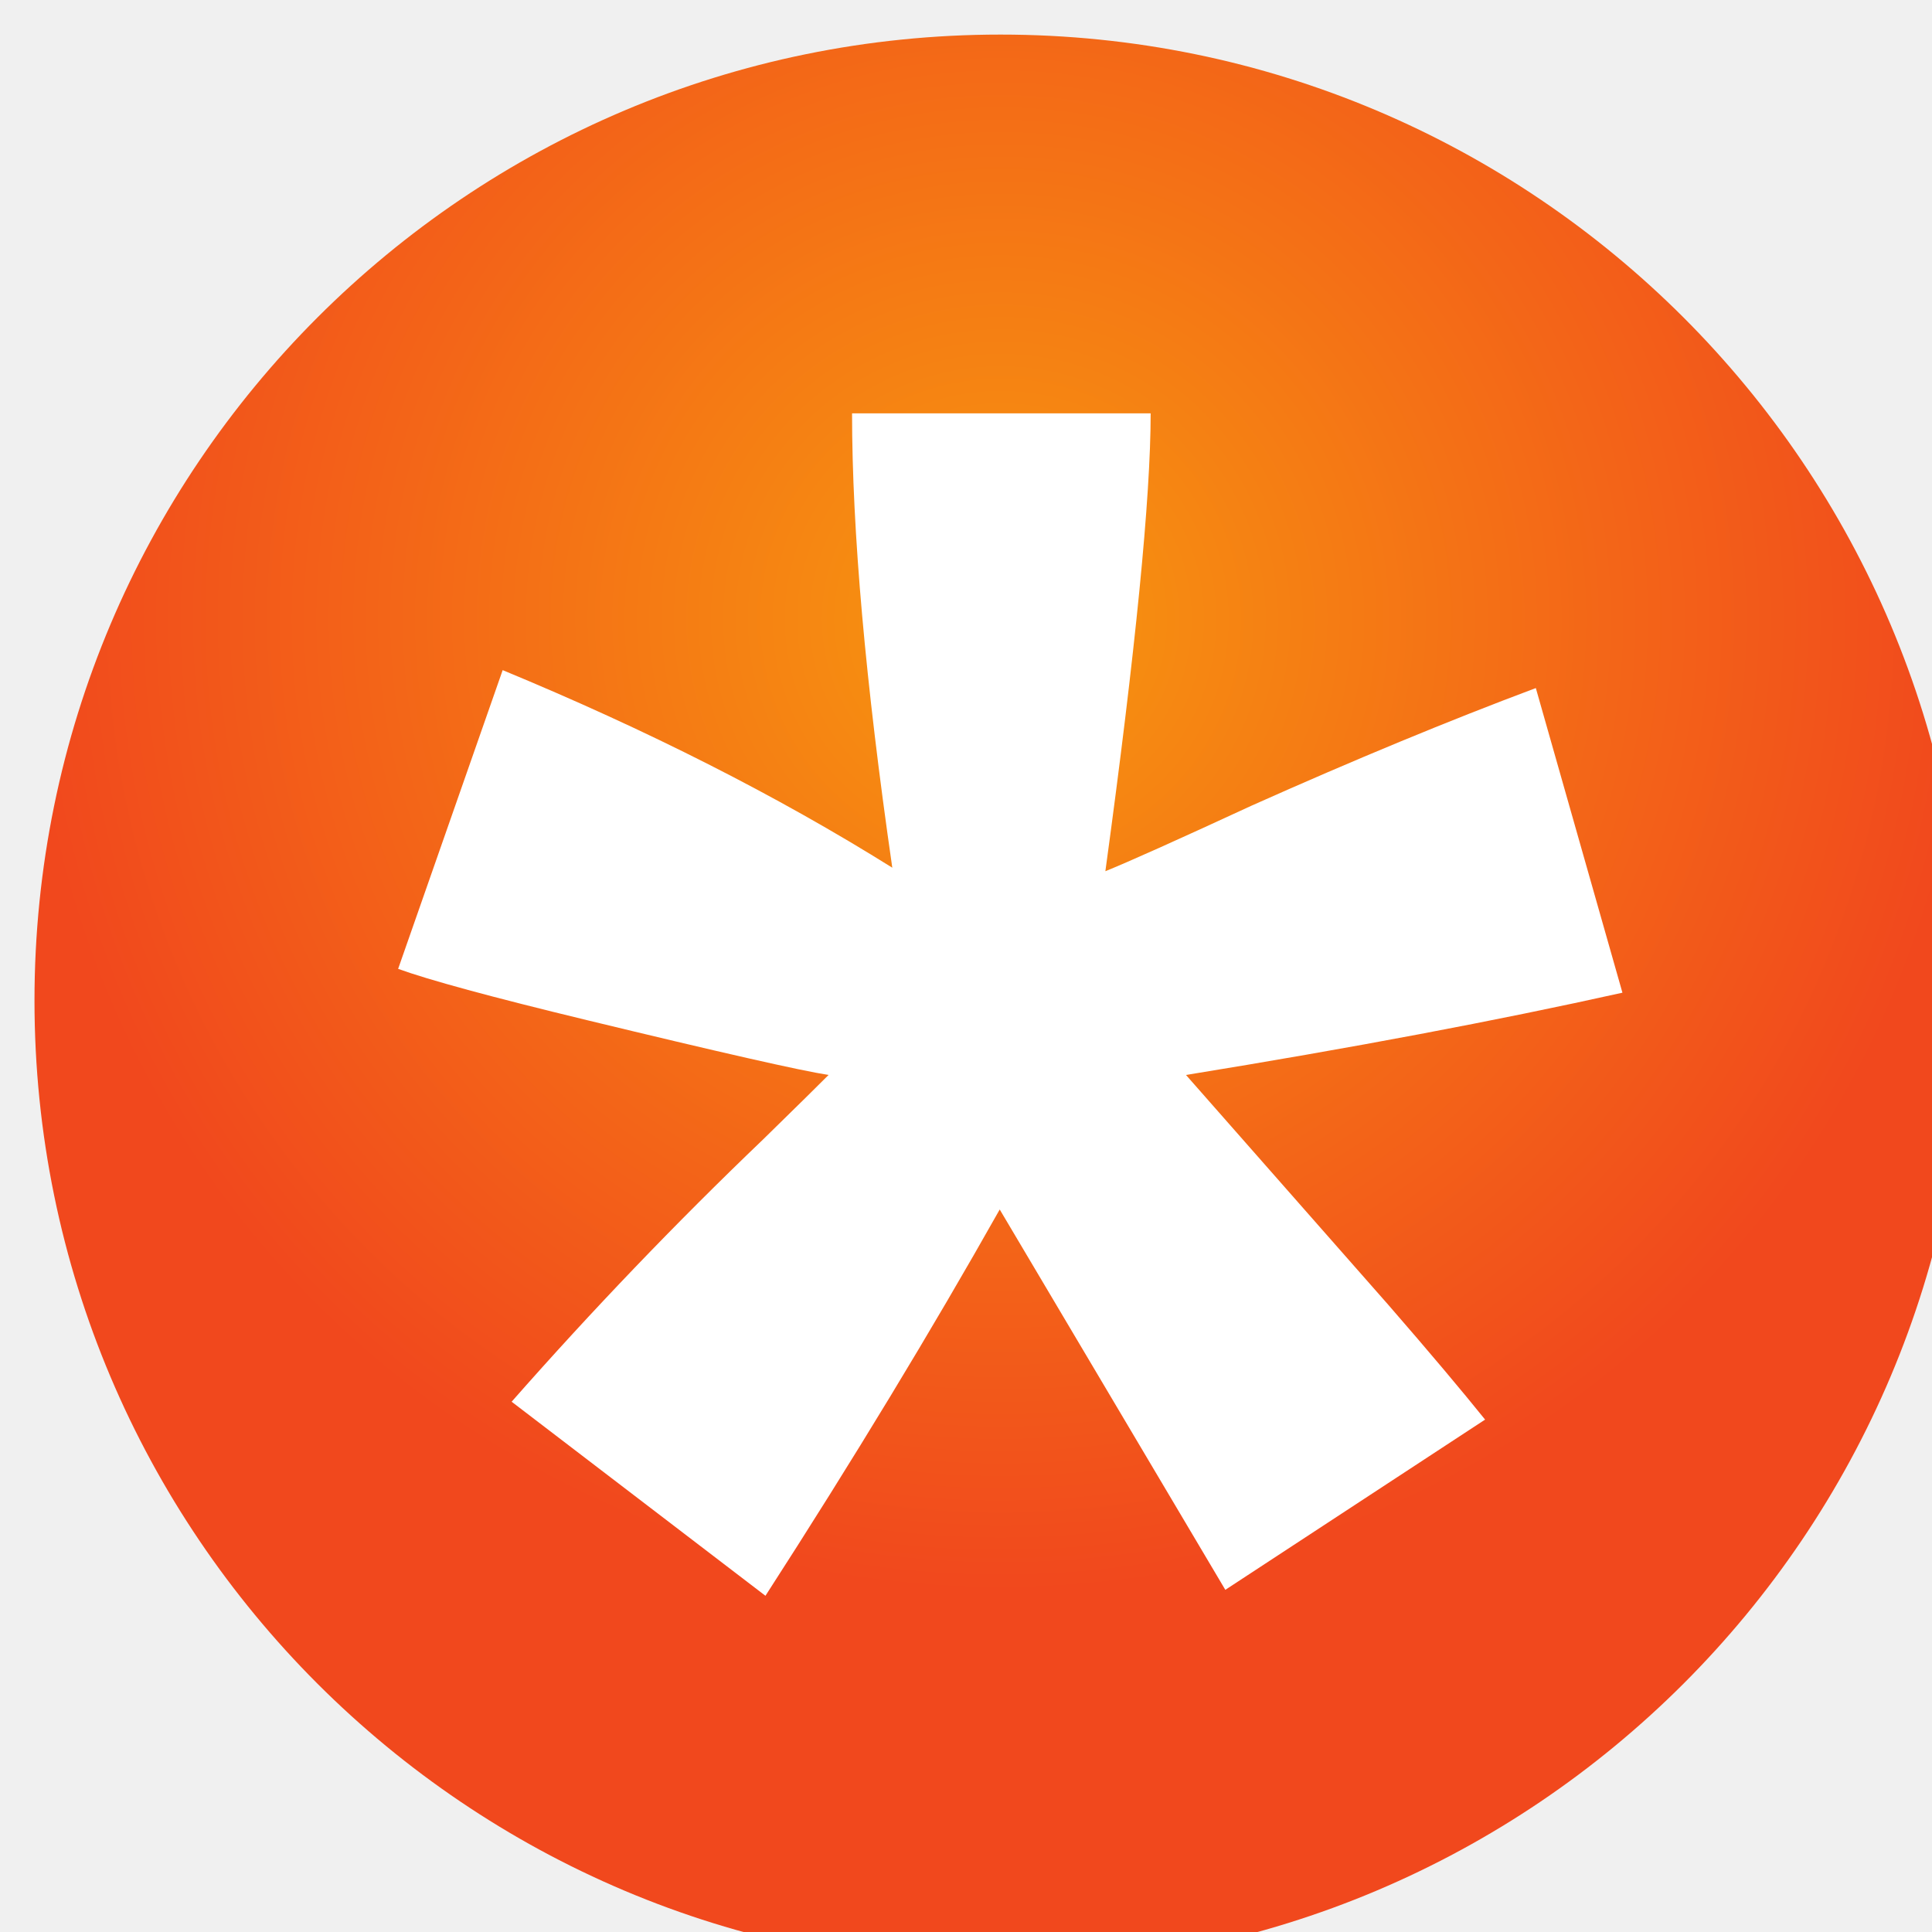
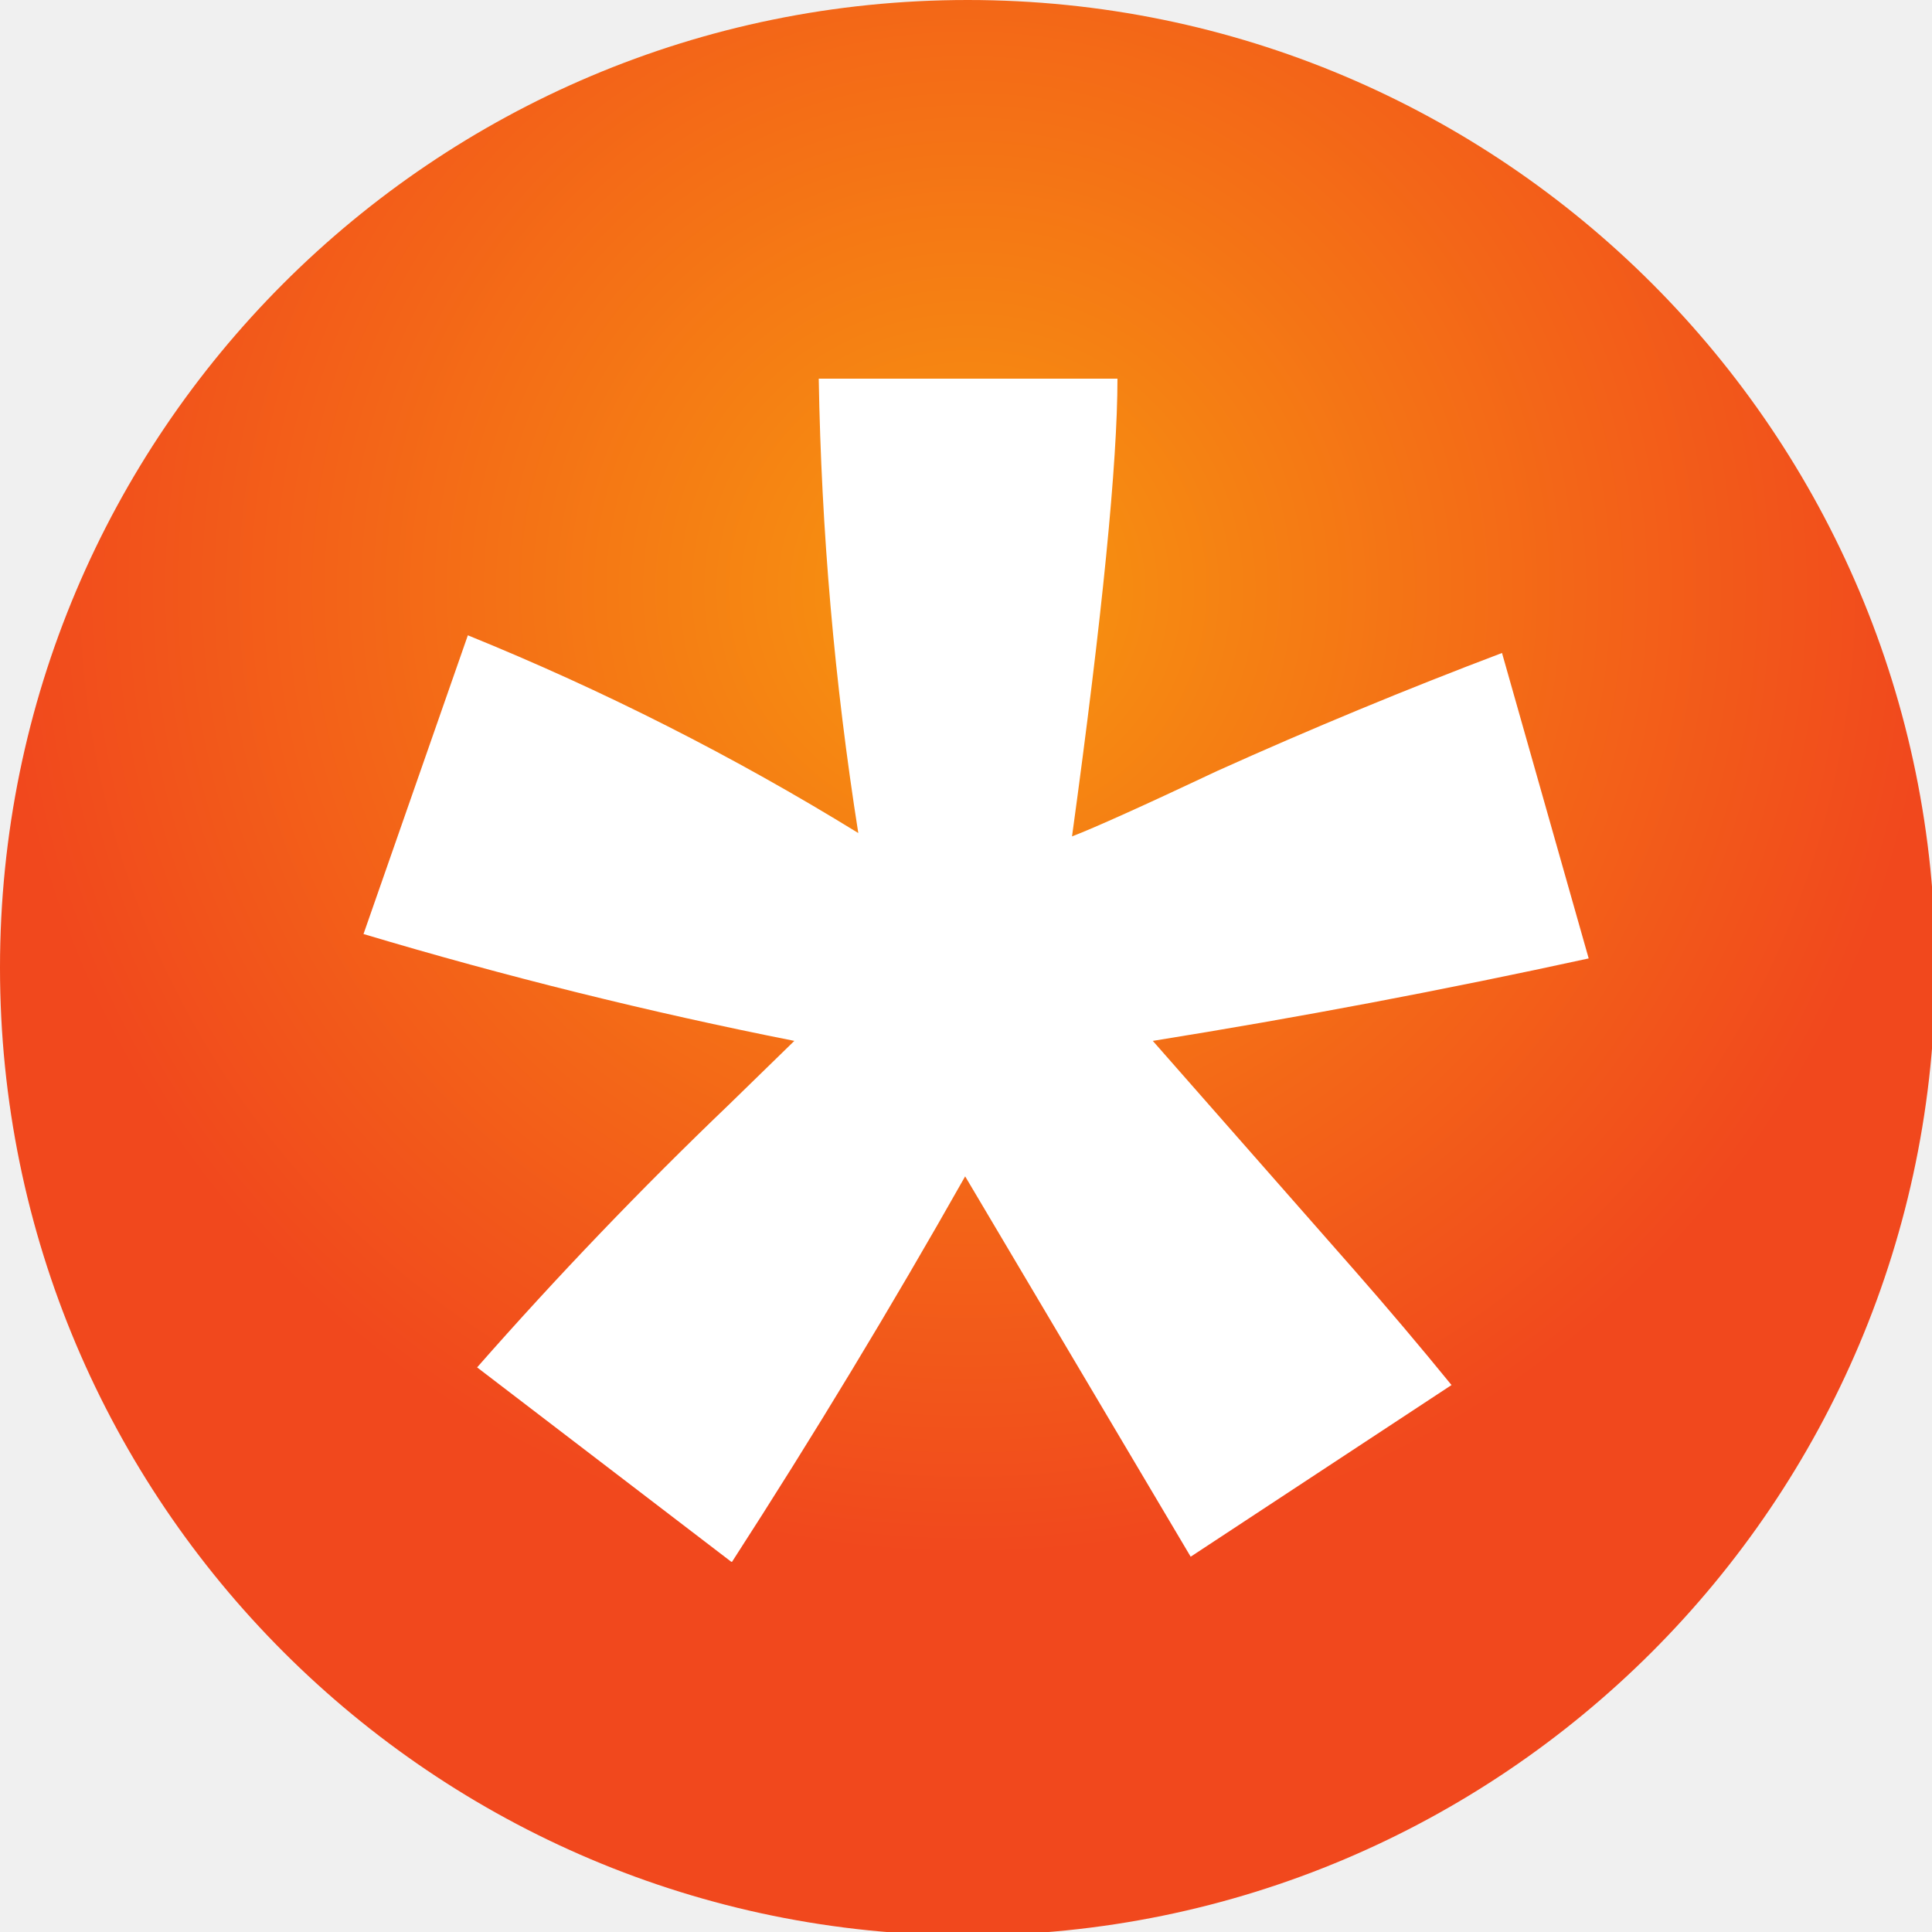
- <svg xmlns="http://www.w3.org/2000/svg">
+ <svg xmlns="http://www.w3.org/2000/svg" viewBox="0 0 229.6 229.6">
  <defs>
-     <radialGradient id="b" cx="0" cy="0" r="1" fx="0" fy="0" gradientTransform="matrix(861.131 0 0 -861.131 891.874 1229.38)" gradientUnits="userSpaceOnUse" spreadMethod="pad">
+     <radialGradient id="a" cx="115" cy="70" r="115" fx="115" fy="70" gradientUnits="userSpaceOnUse" spreadMethod="pad">
      <stop offset="0" style="stop-opacity:1;stop-color:#f7970f" />
      <stop offset="1" style="stop-opacity:1;stop-color:#f1481d" />
    </radialGradient>
-     <clipPath id="a" clipPathUnits="userSpaceOnUse">
-       <path d="M1753 891.902c0-475.613-385.52-861.152-861.129-861.152-475.578 0-861.125 385.539-861.125 861.152 0 475.578 385.547 861.118 861.125 861.118 475.609 0 861.129-385.54 861.129-861.118z" />
-     </clipPath>
  </defs>
-   <g clip-path="url(#a)" transform="matrix(.13333 0 0 -.13333 0 237.84)">
-     <path d="M1753 891.902c0-475.613-385.52-861.152-861.129-861.152-475.578 0-861.125 385.539-861.125 861.152 0 475.578 385.547 861.118 861.125 861.118 475.609 0 861.129-385.54 861.129-861.118" style="fill:url(#b);fill-opacity:1;fill-rule:nonzero;stroke:none" />
-   </g>
-   <path d="m682.352 361.301-226.262 173c71.73 81.508 146.484 159.461 224.195 233.84 30.856 30.191 50.324 49.339 58.324 57.437-25.129 3.887-96.851 20.184-215.14 48.813-85.375 20.652-141.531 35.941-168.559 45.777l93.188 266.292c128.84-53.29 244.656-111.91 347.332-176.12-23.953 165.43-35.871 300.45-35.871 405.04h266.181c0-75.03-13.42-211.06-40.369-408.17 19.929 8.06 63.319 27.46 130.349 58.45 91.57 40.91 176.04 75.86 253.38 104.82l77.2-271.562c-112.04-24.934-241.7-49.406-389.07-73.34l180.8-205.418c36.1-41.539 64.69-75.519 85.84-101.801l-231.57-151.75L891.188 705.66c-60.735-107.762-130.29-222.578-208.836-344.359" style="fill:#fff;fill-opacity:1;fill-rule:nonzero;stroke:none" transform="matrix(.13333 0 0 -.13333 0 237.84)" />
+   <path d="M230 115a115 115 0 1 1-230 0 115 115 0 0 1 230 0" style="fill:url(#a);stroke-width:1.002" />
+   <path d="m86.9 185.6-30.2-23.1a504.4 504.4 0 0 1 29.9-31.2l7.8-7.6A556.7 556.7 0 0 1 43.2 111l12.4-35.5A312.6 312.6 0 0 1 102 99a388 388 0 0 1-4.7-54h35.5c0 10-1.8 28.2-5.4 54.4 2.6-1 8.4-3.6 17.3-7.8a598.8 598.8 0 0 1 33.8-14l10.3 36.3a949.3 949.3 0 0 1-51.8 9.8l24 27.3a487.3 487.3 0 0 1 11.5 13.6l-31 20.4-26.8-45.2A904.4 904.4 0 0 1 87 185.6" style="fill:#fff" />
</svg>
